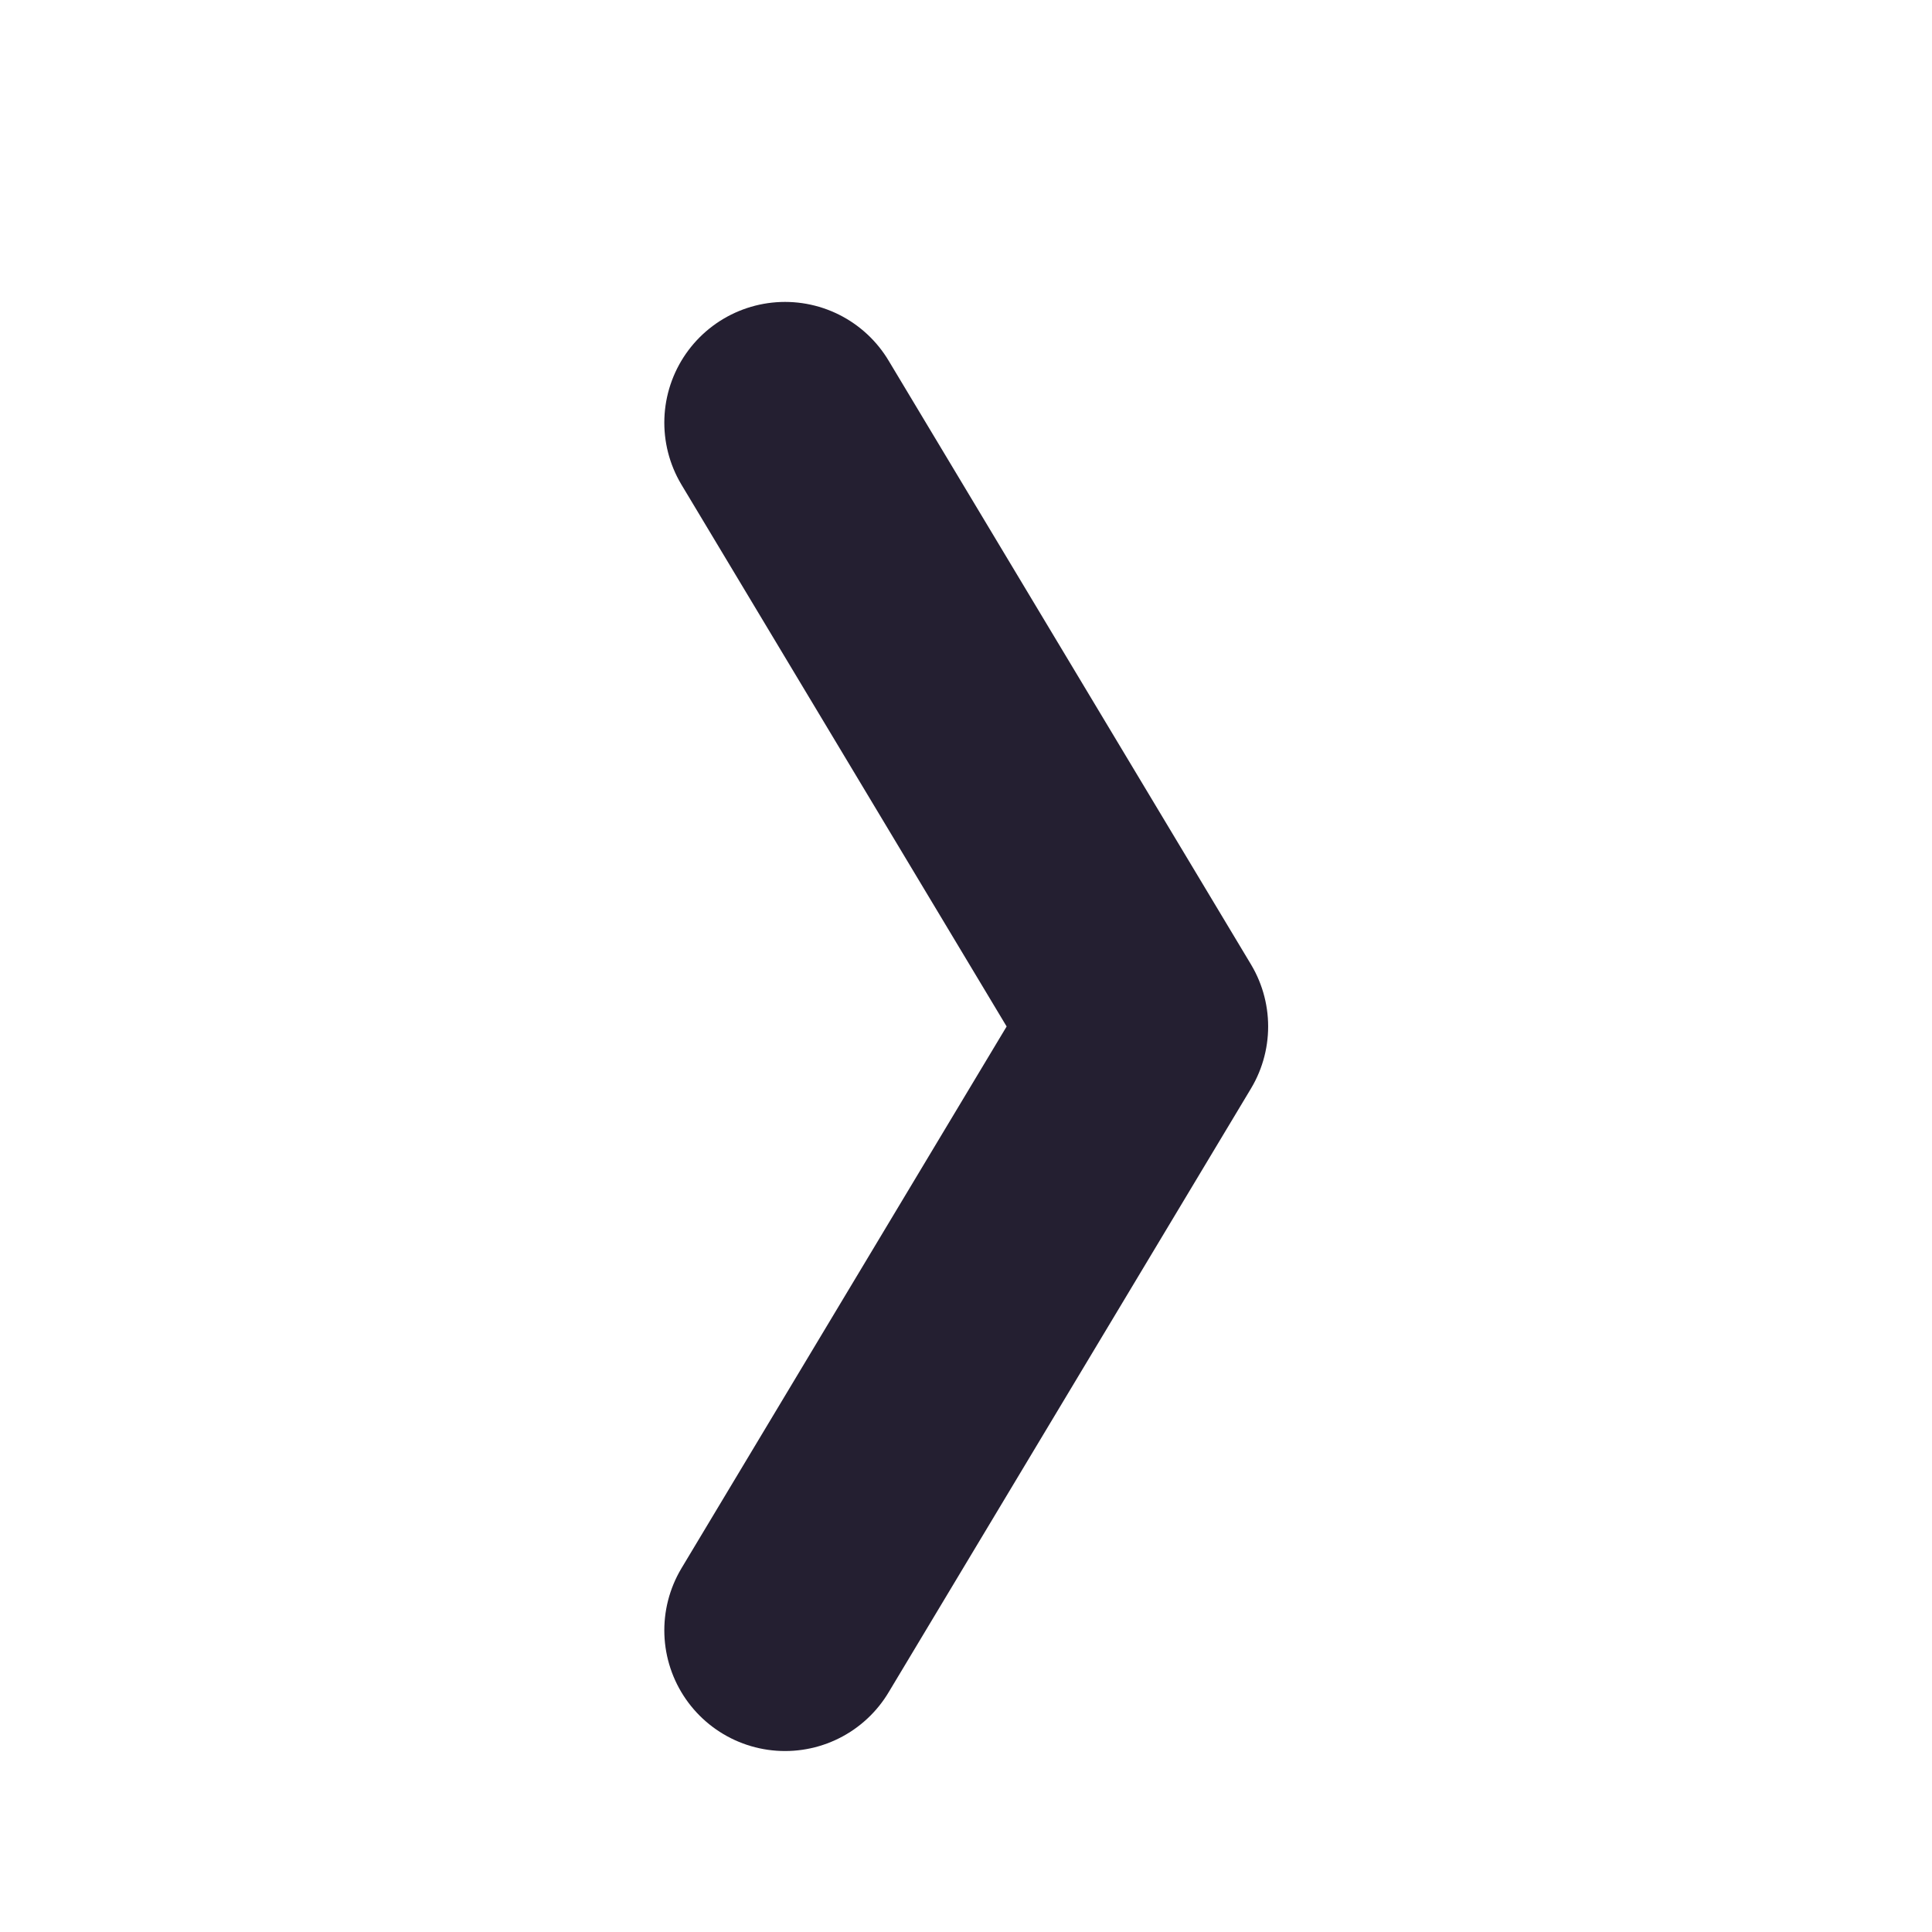
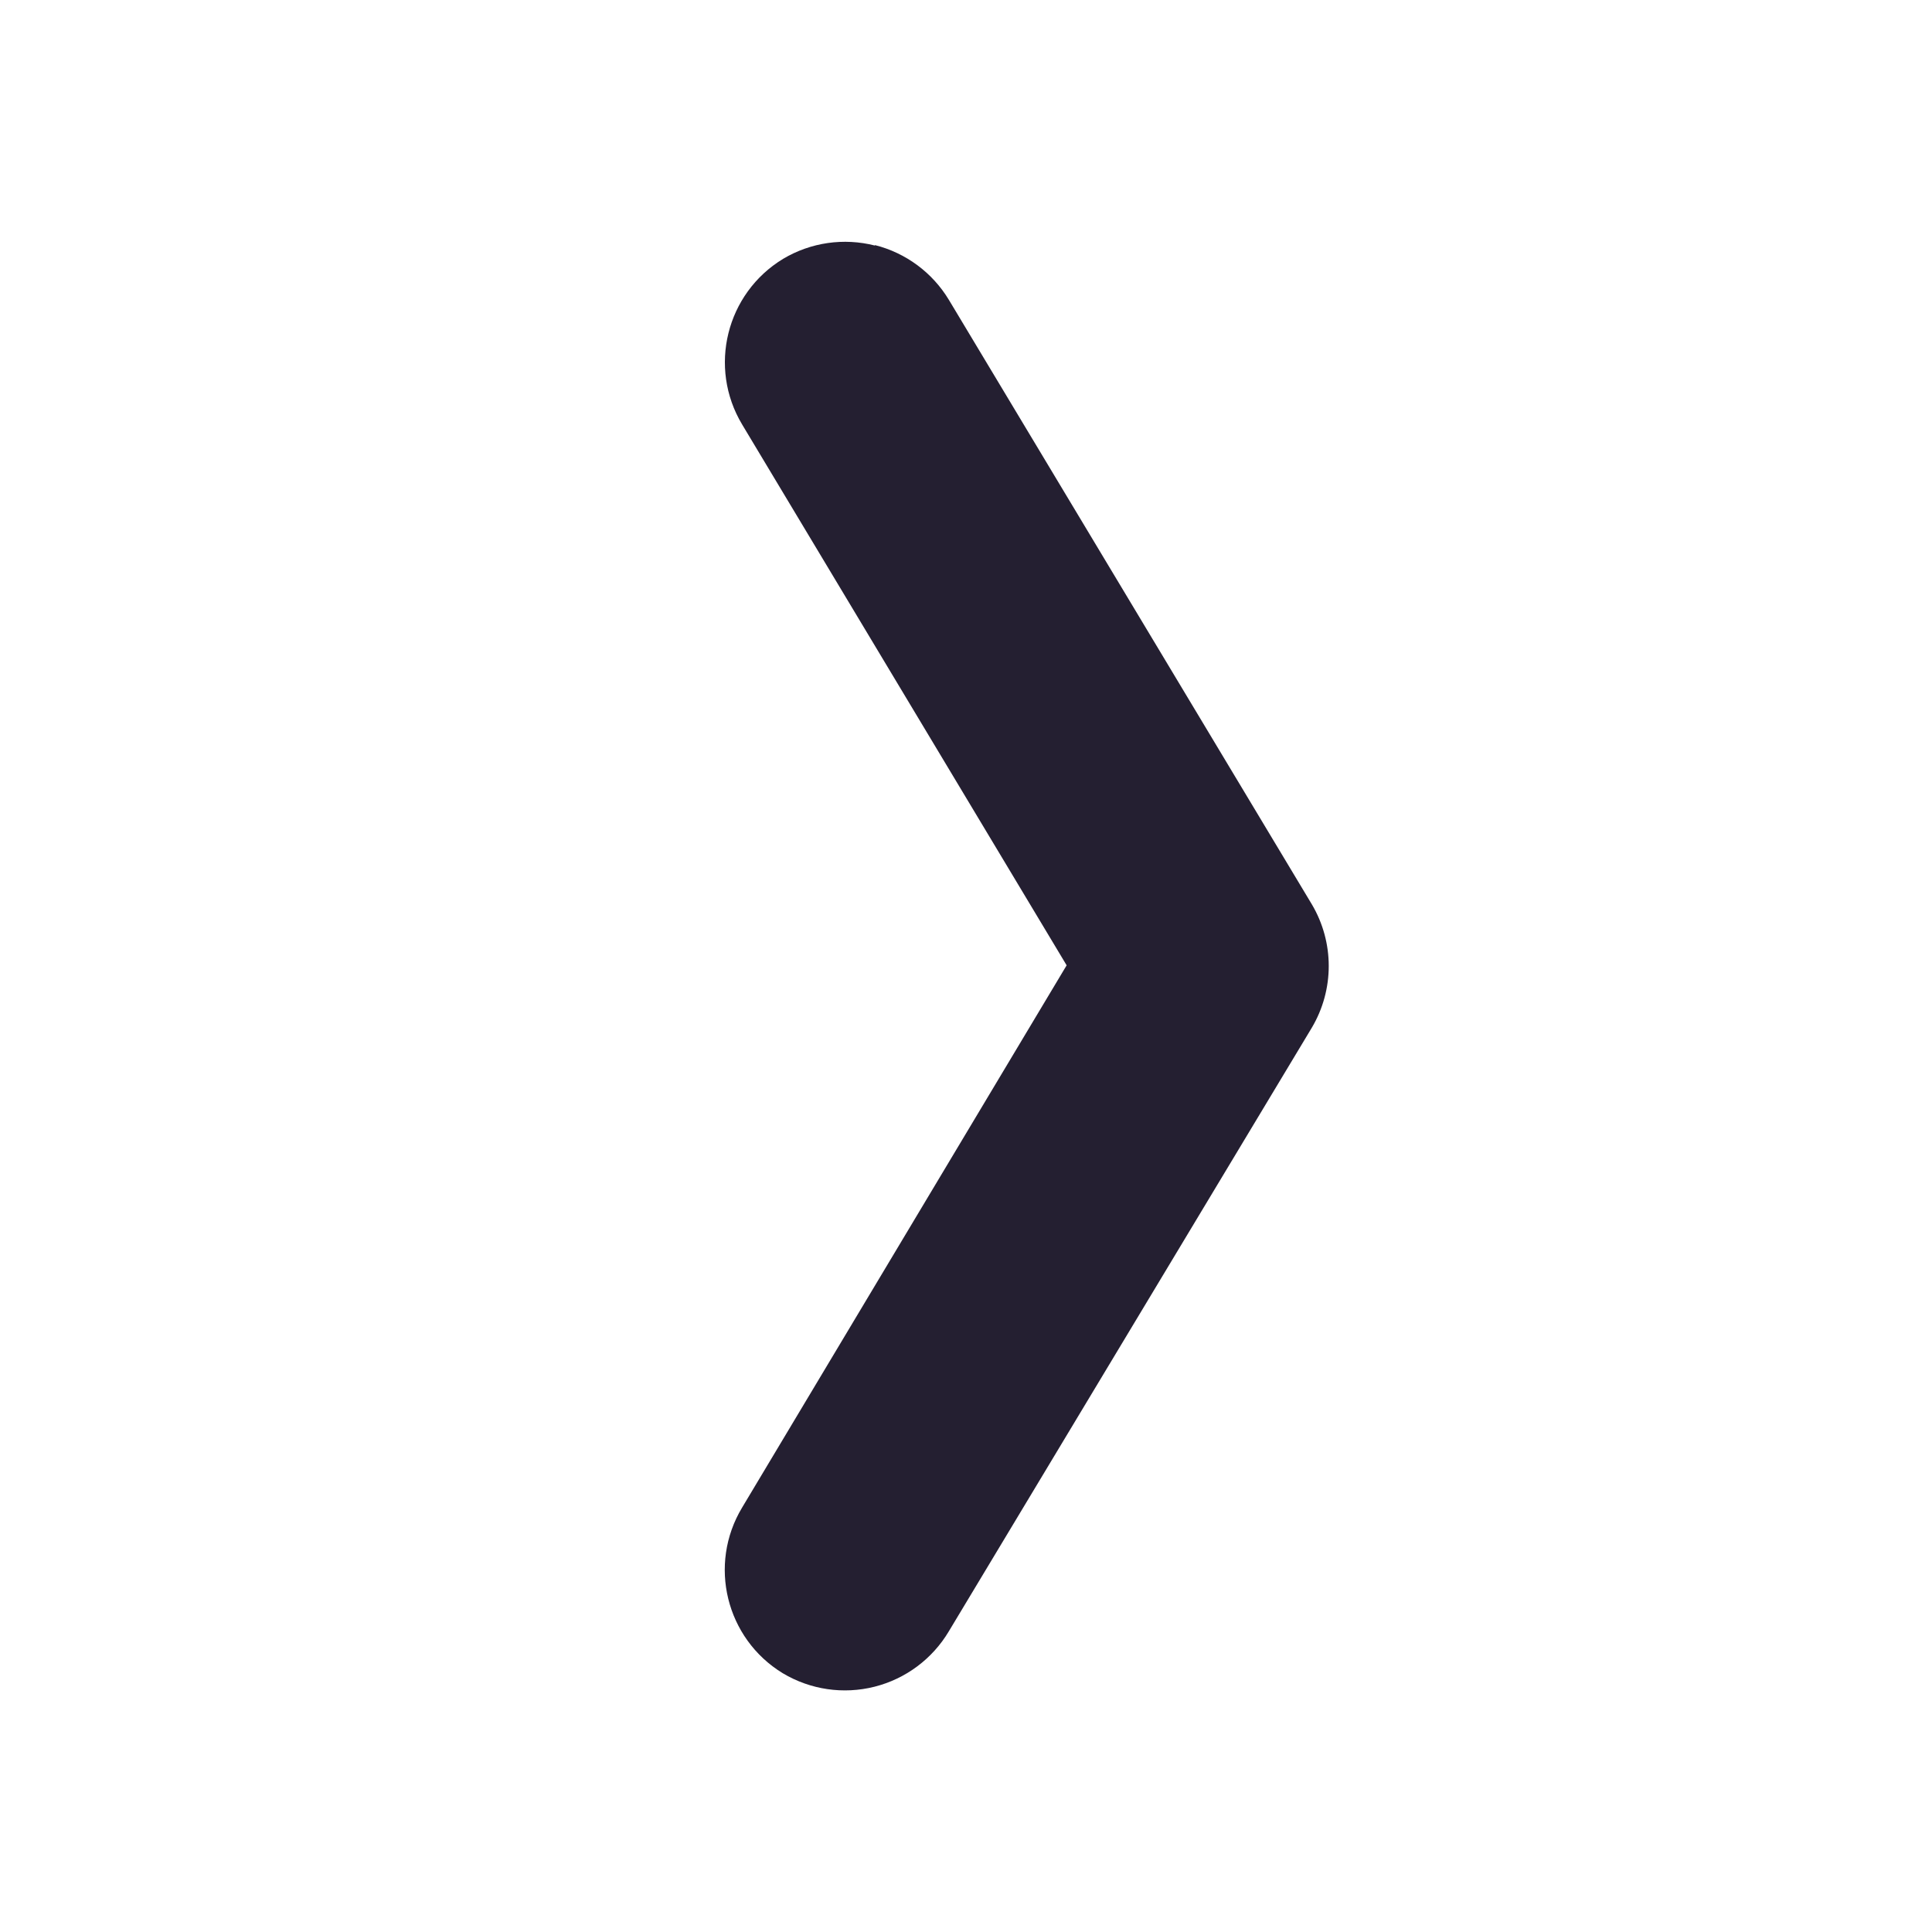
<svg xmlns="http://www.w3.org/2000/svg" width="16" height="16" viewBox="0 0 4.233 4.233" version="1.1" id="svg5">
  <defs id="defs2" />
  <g id="layer1">
-     <path style="fill:none;stroke:#241f31;stroke-width:0.529;stroke-linecap:round;stroke-linejoin:round;stroke-miterlimit:4;stroke-dasharray:none;stroke-opacity:1" d="M 1.72,0.926 2.514,2.249 1.72,3.572" id="path856" />
+     <path style="color:#000000;fill:#241f31;stroke-linecap:round;stroke-linejoin:round;-inkscape-stroke:none" d="M 1.917,0.537 A 0.265,0.265 0 0 1 2.079,0.657 L 2.874,1.981 a 0.265,0.265 0 0 1 0,0.271 L 2.079,3.574 A 0.265,0.265 0 0 1 1.715,3.666 0.265,0.265 0 0 1 1.626,3.303 L 2.337,2.115 1.626,0.93 a 0.265,0.265 0 0 1 0.09,-0.363 0.265,0.265 0 0 1 0.201,-0.029 z" id="path856" />
  </g>
</svg>
